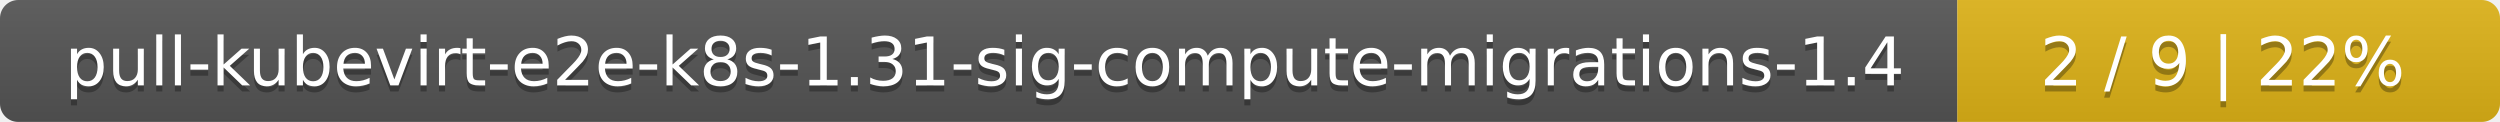
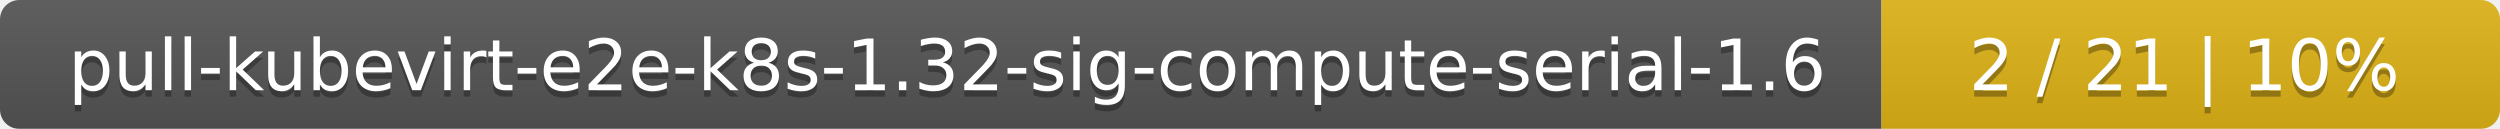
- <svg xmlns="http://www.w3.org/2000/svg" width="410" height="20">
+ <svg xmlns="http://www.w3.org/2000/svg" width="388" height="20">
  <linearGradient id="smooth" x2="0" y2="100%">
    <stop offset="0" stop-color="#bbb" stop-opacity=".1" />
    <stop offset="1" stop-opacity=".1" />
  </linearGradient>
  <mask id="round">
-     <rect width="410" height="20" rx="3" fill="#fff" />
+     <rect width="388" height="20" rx="3" fill="#fff" />
  </mask>
  <g mask="url(#round)">
-     <rect width="321" height="20" fill="#555" />
-     <rect x="321" width="89" height="20" fill="#dfb317" />
-     <rect width="410" height="20" fill="url(#smooth)" />
+     <rect width="292" height="20" fill="#555" />
+     <rect x="292" width="96" height="20" fill="#dfb317" />
+     <rect width="388" height="20" fill="url(#smooth)" />
  </g>
  <g fill="#fff" text-anchor="middle" font-family="DejaVu Sans,Verdana,Geneva,sans-serif" font-size="11">
-     <text x="161.5" y="15" fill="#010101" fill-opacity=".3">pull-kubevirt-e2e-k8s-1.31-sig-compute-migrations-1.4</text>
-     <text x="161.5" y="14">pull-kubevirt-e2e-k8s-1.31-sig-compute-migrations-1.4</text>
-     <text x="364.5" y="15" fill="#010101" fill-opacity=".3">2 / 9    |    22%</text>
-     <text x="364.5" y="14">2 / 9    |    22%</text>
+     <text x="147" y="15" fill="#010101" fill-opacity=".3">pull-kubevirt-e2e-k8s-1.32-sig-compute-serial-1.6</text>
+     <text x="147" y="14">pull-kubevirt-e2e-k8s-1.32-sig-compute-serial-1.6</text>
+     <text x="339" y="15" fill="#010101" fill-opacity=".3">2 / 21    |    10%</text>
+     <text x="339" y="14">2 / 21    |    10%</text>
  </g>
</svg>
